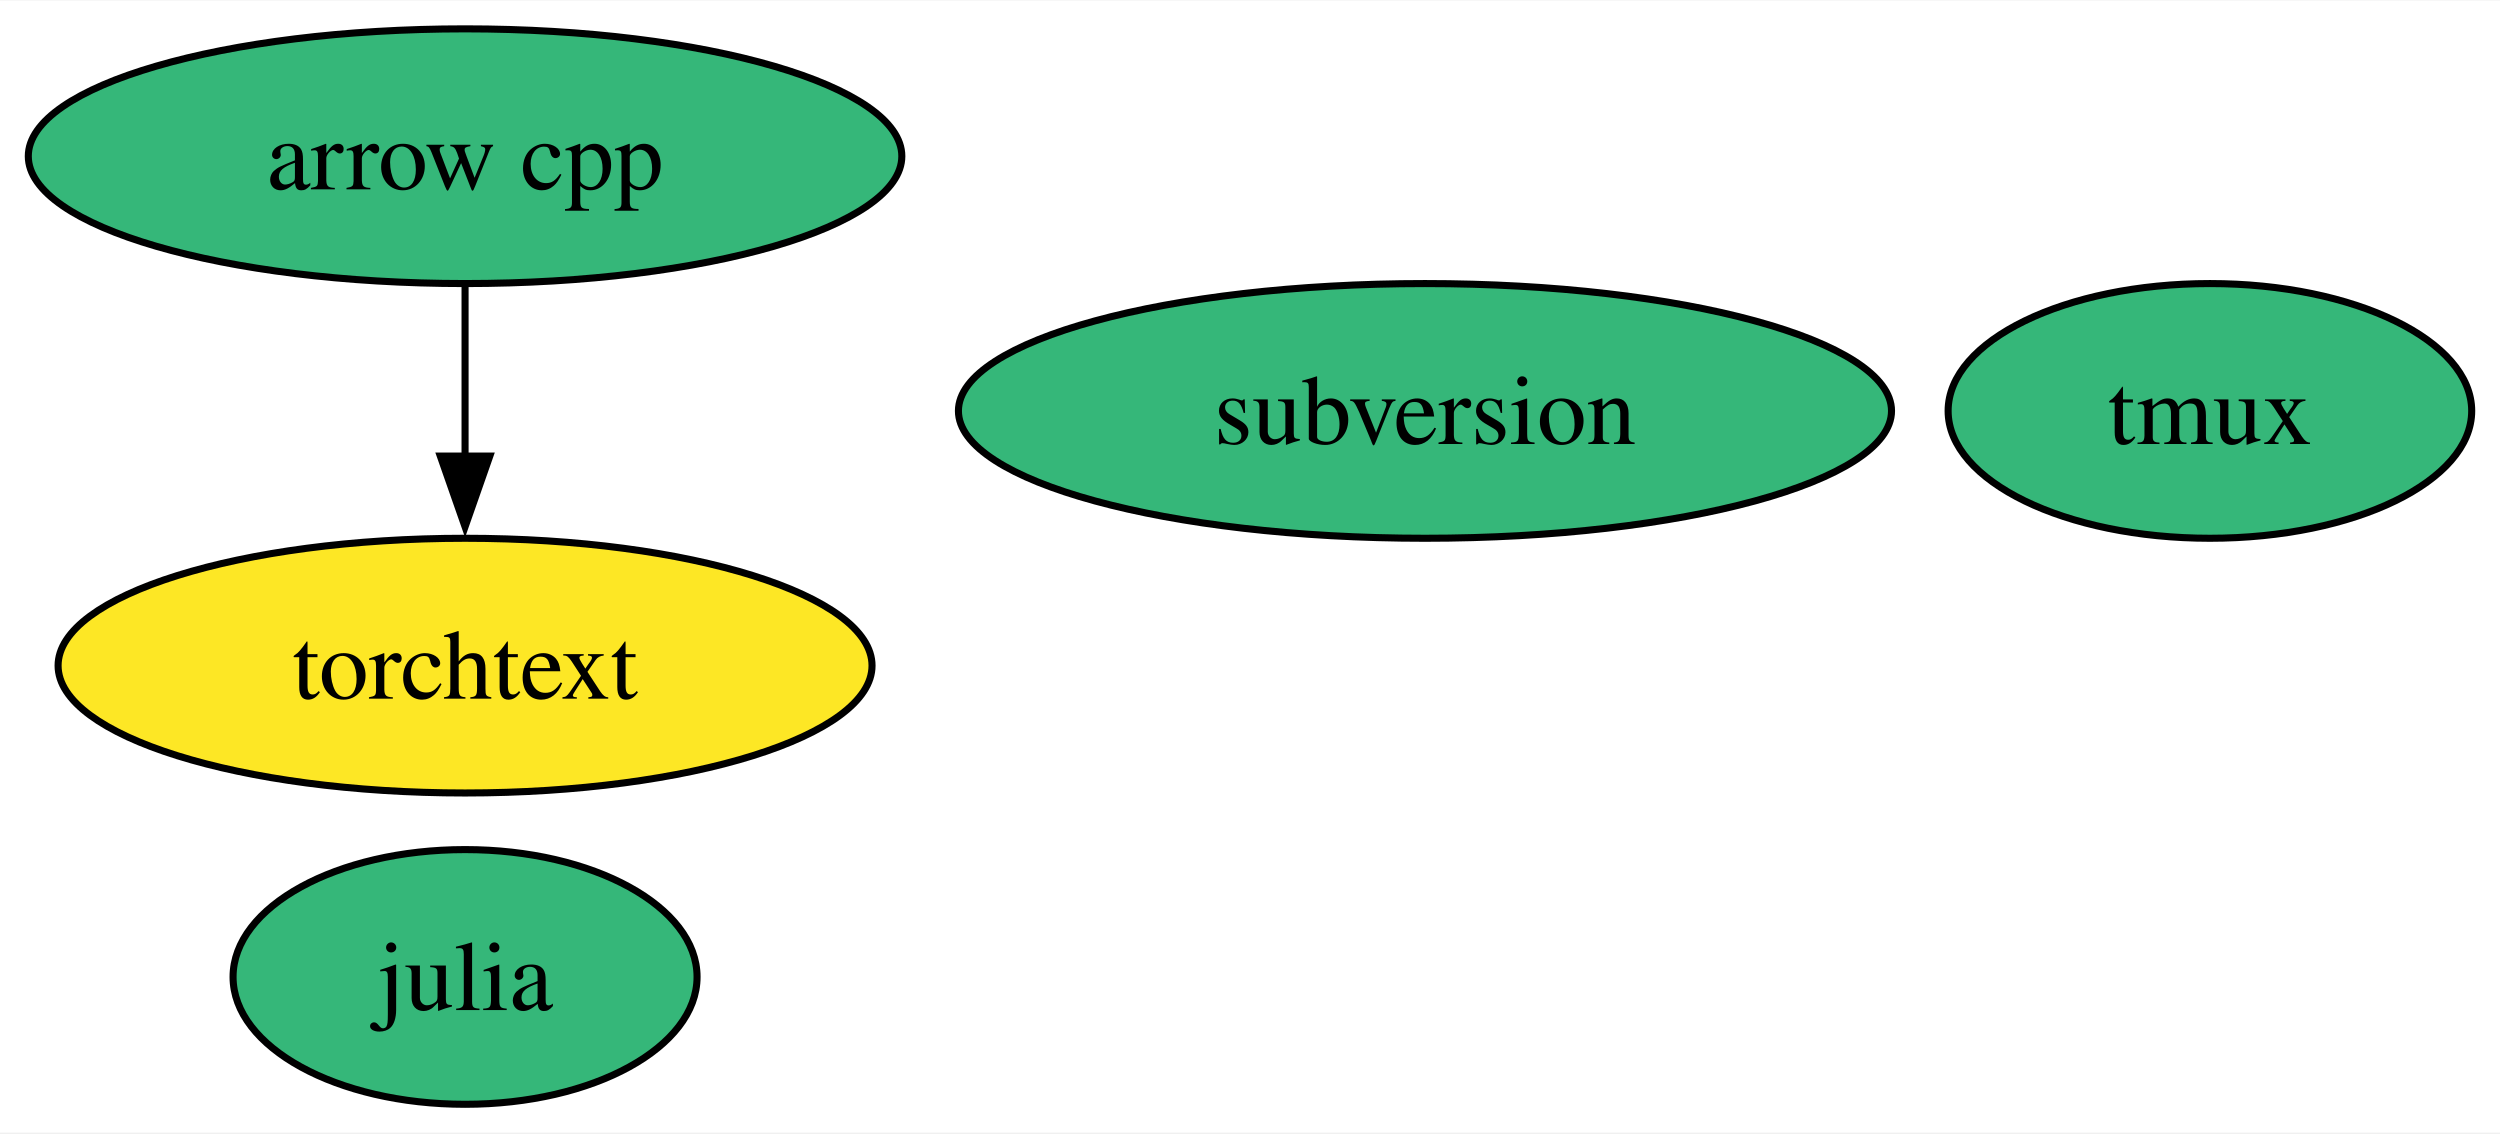
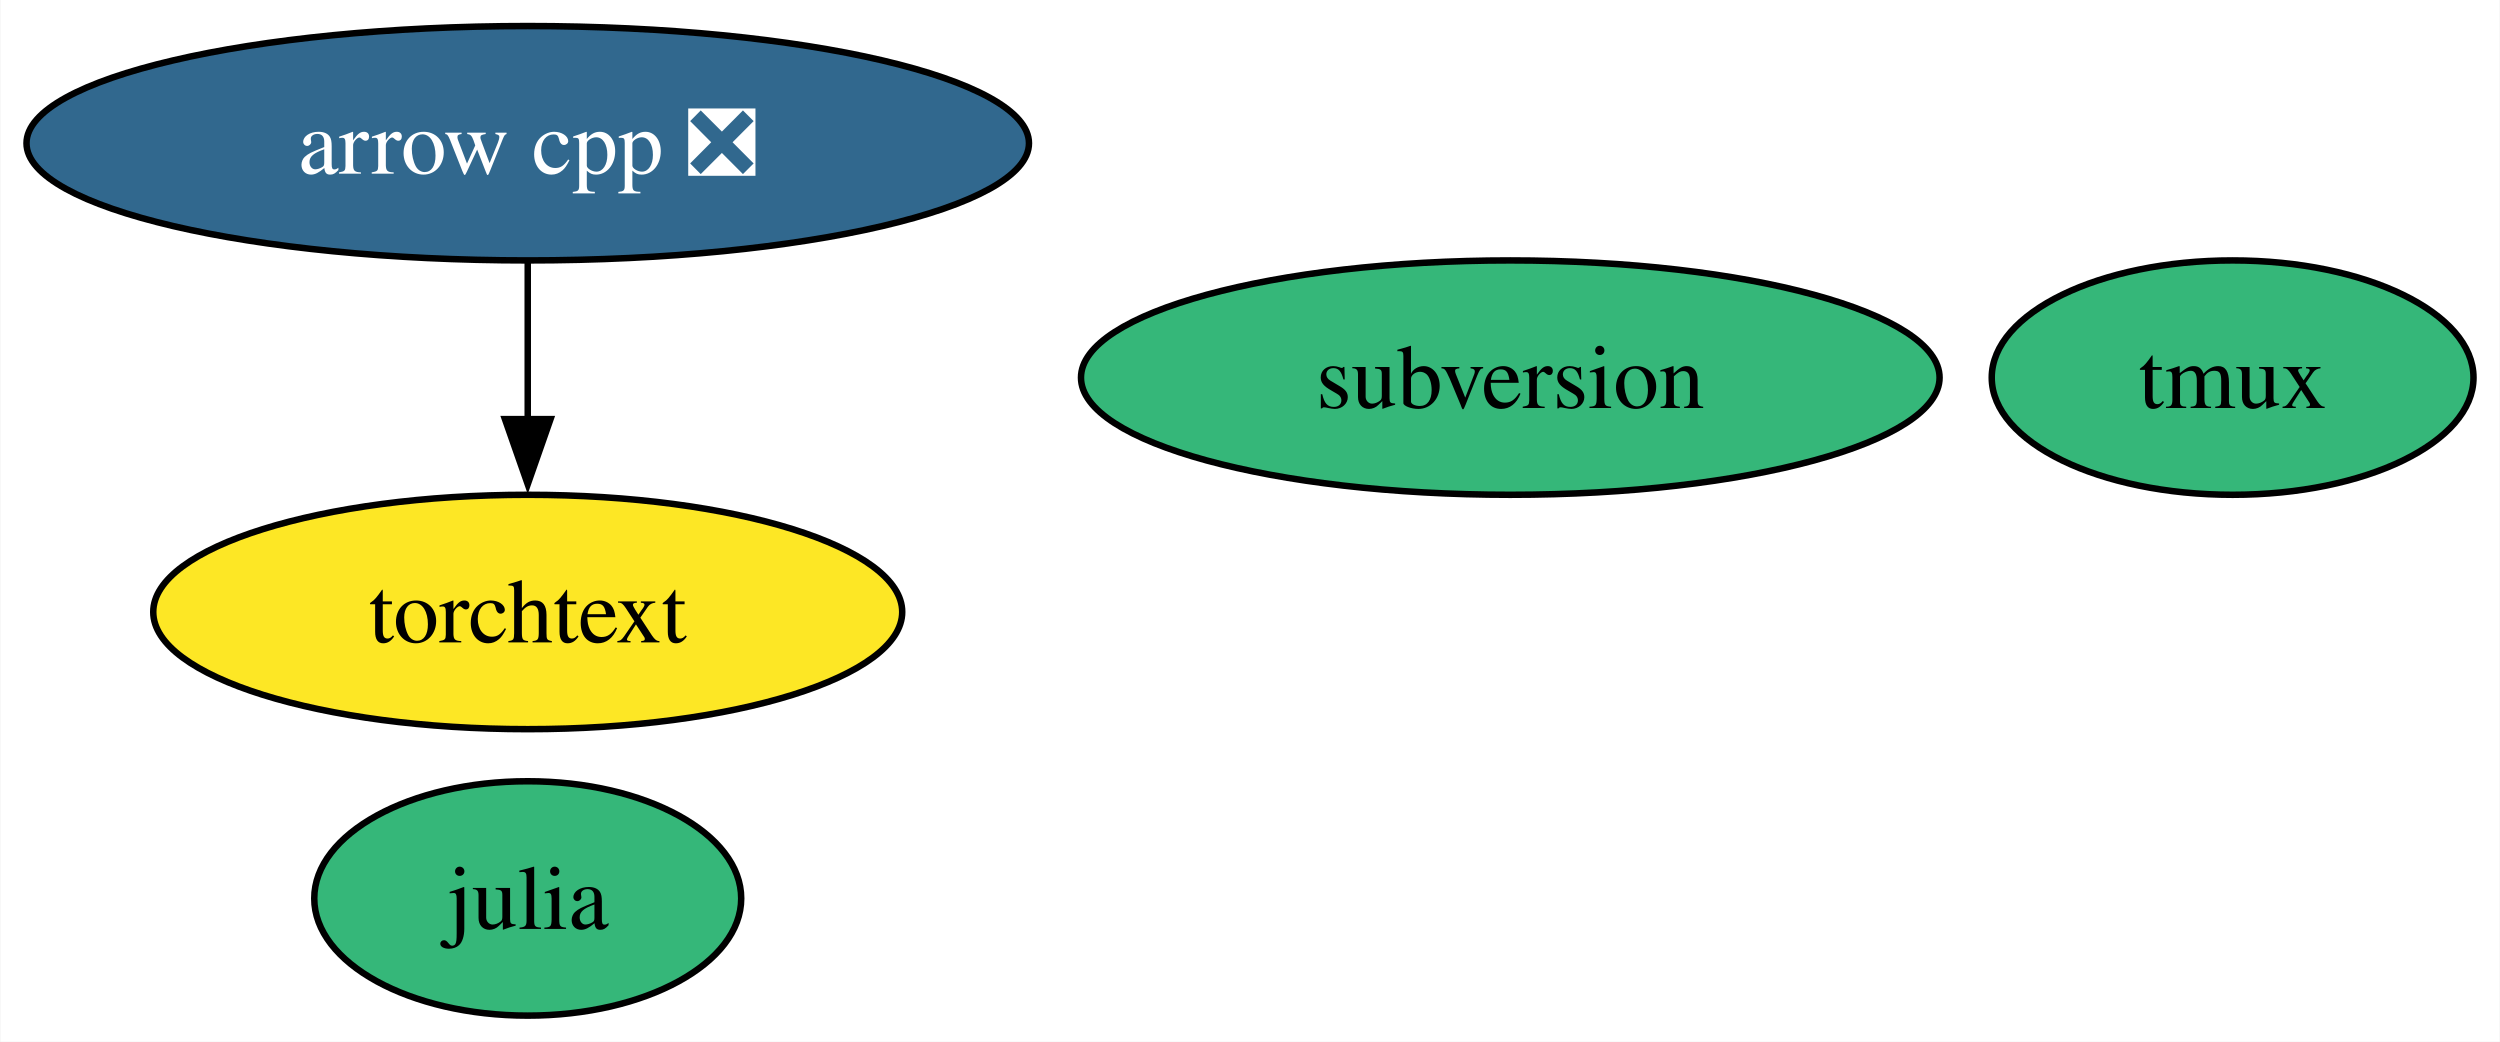
- <svg xmlns="http://www.w3.org/2000/svg" xmlns:xlink="http://www.w3.org/1999/xlink" width="353pt" height="160pt" viewBox="0.00 0.00 353.34 160.00">
+ <svg xmlns="http://www.w3.org/2000/svg" xmlns:xlink="http://www.w3.org/1999/xlink" width="384pt" height="160pt" viewBox="0.00 0.00 383.86 160.00">
  <g id="graph0" class="graph" transform="scale(1 1) rotate(0) translate(4 156)">
-     <polygon fill="white" stroke="none" points="-4,4 -4,-156 349.34,-156 349.34,4 -4,4" />
+     <polygon fill="white" stroke="none" points="-4,4 -4,-156 379.86,-156 379.86,4 -4,4" />
    <g id="node1" class="node">
      <g id="a_node1">
-         <a xlink:href="https://github.com/conda-forge/arrow-cpp-feedstock" xlink:title="arrow cpp">
-           <ellipse fill="#35b779" stroke="black" cx="61.73" cy="-134" rx="61.73" ry="18" />
-           <text text-anchor="middle" x="61.73" y="-129.32" font-family="Times,serif" font-size="14.00">arrow cpp</text>
+         <a xlink:href="https://github.com/conda-forge/arrow-cpp-feedstock/pull/1632" xlink:title="arrow cpp ❎">
+           <ellipse fill="#31688e" stroke="black" cx="76.99" cy="-134" rx="76.99" ry="18" />
+           <text text-anchor="middle" x="76.99" y="-129.32" font-family="Times,serif" font-size="14.00" fill="white">arrow cpp ❎</text>
        </a>
      </g>
    </g>
    <g id="node5" class="node">
      <g id="a_node5">
        <a xlink:href="https://github.com/conda-forge/torchtext-feedstock" xlink:title="torchtext">
-           <ellipse fill="#fde725" stroke="black" cx="61.73" cy="-62" rx="57.52" ry="18" />
-           <text text-anchor="middle" x="61.73" y="-57.33" font-family="Times,serif" font-size="14.00">torchtext</text>
+           <ellipse fill="#fde725" stroke="black" cx="76.99" cy="-62" rx="57.52" ry="18" />
+           <text text-anchor="middle" x="76.99" y="-57.33" font-family="Times,serif" font-size="14.00">torchtext</text>
        </a>
      </g>
    </g>
    <g id="edge1" class="edge">
-       <path fill="none" stroke="black" d="M61.73,-115.7C61.73,-108.41 61.73,-99.73 61.73,-91.54" />
-       <polygon fill="black" stroke="black" points="65.23,-91.62 61.73,-81.62 58.23,-91.62 65.23,-91.62" />
+       <path fill="none" stroke="black" d="M76.99,-115.7C76.99,-108.41 76.99,-99.73 76.99,-91.54" />
+       <polygon fill="black" stroke="black" points="80.49,-91.62 76.99,-81.62 73.49,-91.62 80.49,-91.62" />
    </g>
    <g id="node2" class="node">
      <g id="a_node2">
        <a xlink:href="https://github.com/conda-forge/julia-feedstock" xlink:title="julia">
-           <ellipse fill="#35b779" stroke="black" cx="61.73" cy="-18" rx="32.79" ry="18" />
-           <text text-anchor="middle" x="61.73" y="-13.32" font-family="Times,serif" font-size="14.00">julia</text>
+           <ellipse fill="#35b779" stroke="black" cx="76.99" cy="-18" rx="32.79" ry="18" />
+           <text text-anchor="middle" x="76.99" y="-13.32" font-family="Times,serif" font-size="14.00">julia</text>
        </a>
      </g>
    </g>
    <g id="node3" class="node">
      <g id="a_node3">
        <a xlink:href="https://github.com/conda-forge/tmux-feedstock" xlink:title="tmux">
-           <ellipse fill="#35b779" stroke="black" cx="308.34" cy="-98" rx="37" ry="18" />
-           <text text-anchor="middle" x="308.34" y="-93.33" font-family="Times,serif" font-size="14.00">tmux</text>
+           <ellipse fill="#35b779" stroke="black" cx="338.86" cy="-98" rx="37" ry="18" />
+           <text text-anchor="middle" x="338.86" y="-93.33" font-family="Times,serif" font-size="14.00">tmux</text>
        </a>
      </g>
    </g>
    <g id="node4" class="node">
      <g id="a_node4">
        <a xlink:href="https://github.com/conda-forge/subversion-feedstock" xlink:title="subversion">
-           <ellipse fill="#35b779" stroke="black" cx="197.4" cy="-98" rx="65.94" ry="18" />
-           <text text-anchor="middle" x="197.4" y="-93.33" font-family="Times,serif" font-size="14.00">subversion</text>
+           <ellipse fill="#35b779" stroke="black" cx="227.91" cy="-98" rx="65.94" ry="18" />
+           <text text-anchor="middle" x="227.91" y="-93.33" font-family="Times,serif" font-size="14.00">subversion</text>
        </a>
      </g>
    </g>
  </g>
</svg>
